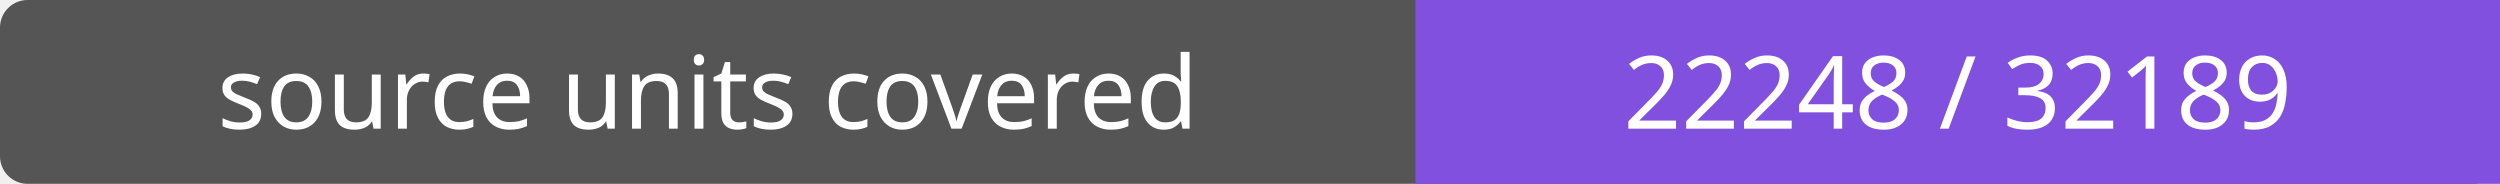
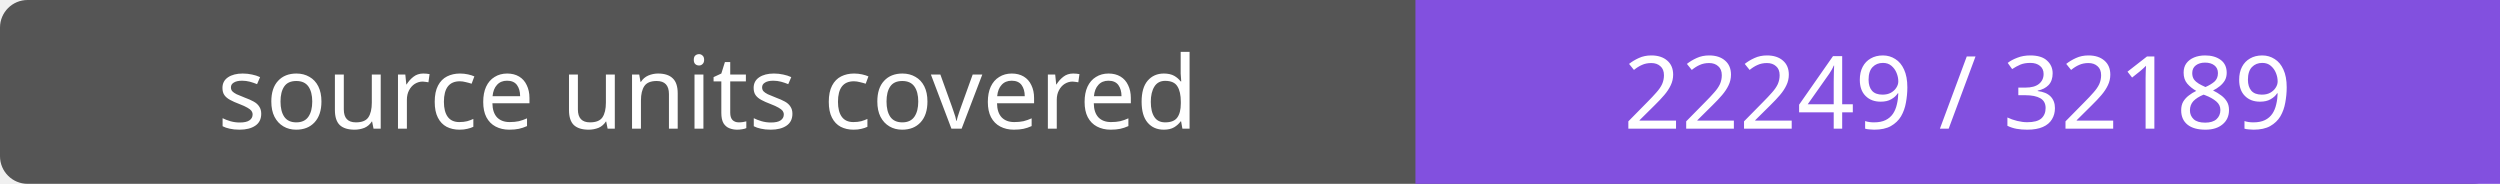
- <svg xmlns="http://www.w3.org/2000/svg" width="272" height="20" role="img" aria-label="source units covered: 22248 / 32189">
+ <svg xmlns="http://www.w3.org/2000/svg" width="272" height="20" role="img" aria-label="source units covered: 22249 / 32189">
  <rect width="272" height="20" rx="3" fill="#555" />
  <path fill="#8250df" d="M154 0h118v20H154z" />
  <g fill="#fff" text-anchor="middle" font-family="Verdana,sans-serif" font-size="11">
    <text x="77.0" y="14">source units covered</text>
-     <text x="213.0" y="14">22248 / 32189</text>
+     <text x="213.0" y="14">22249 / 32189</text>
  </g>
</svg>
